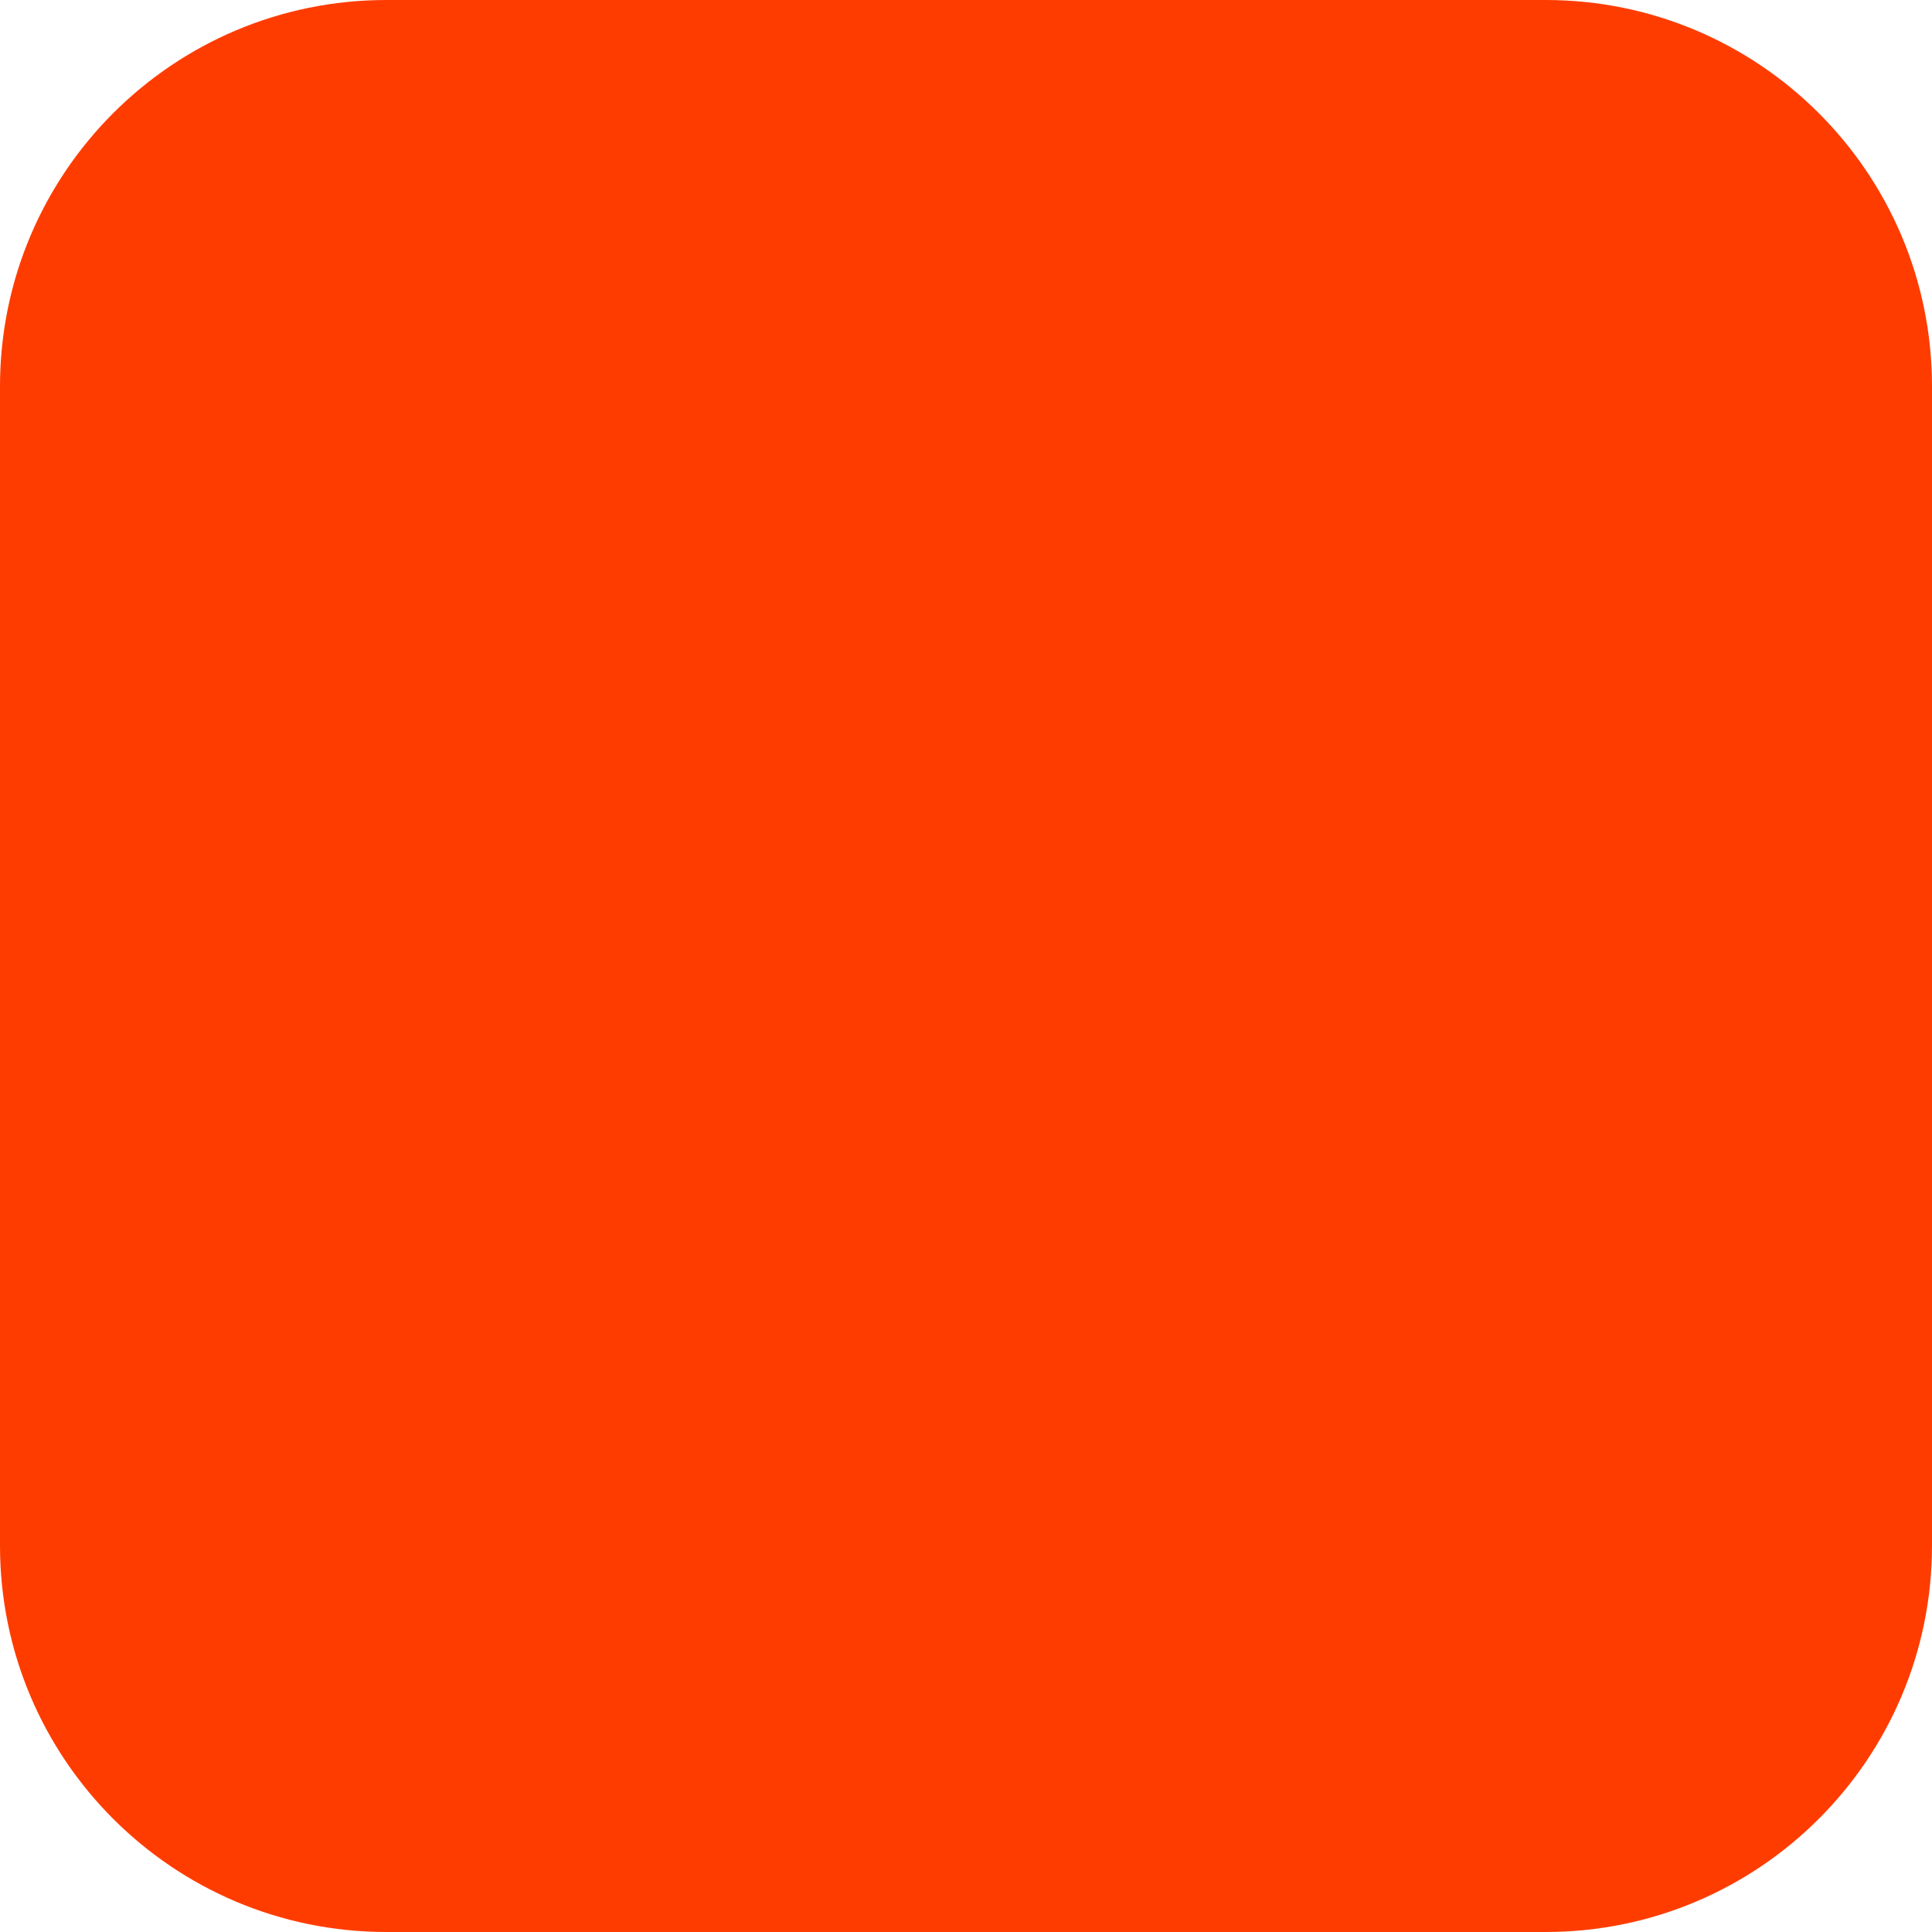
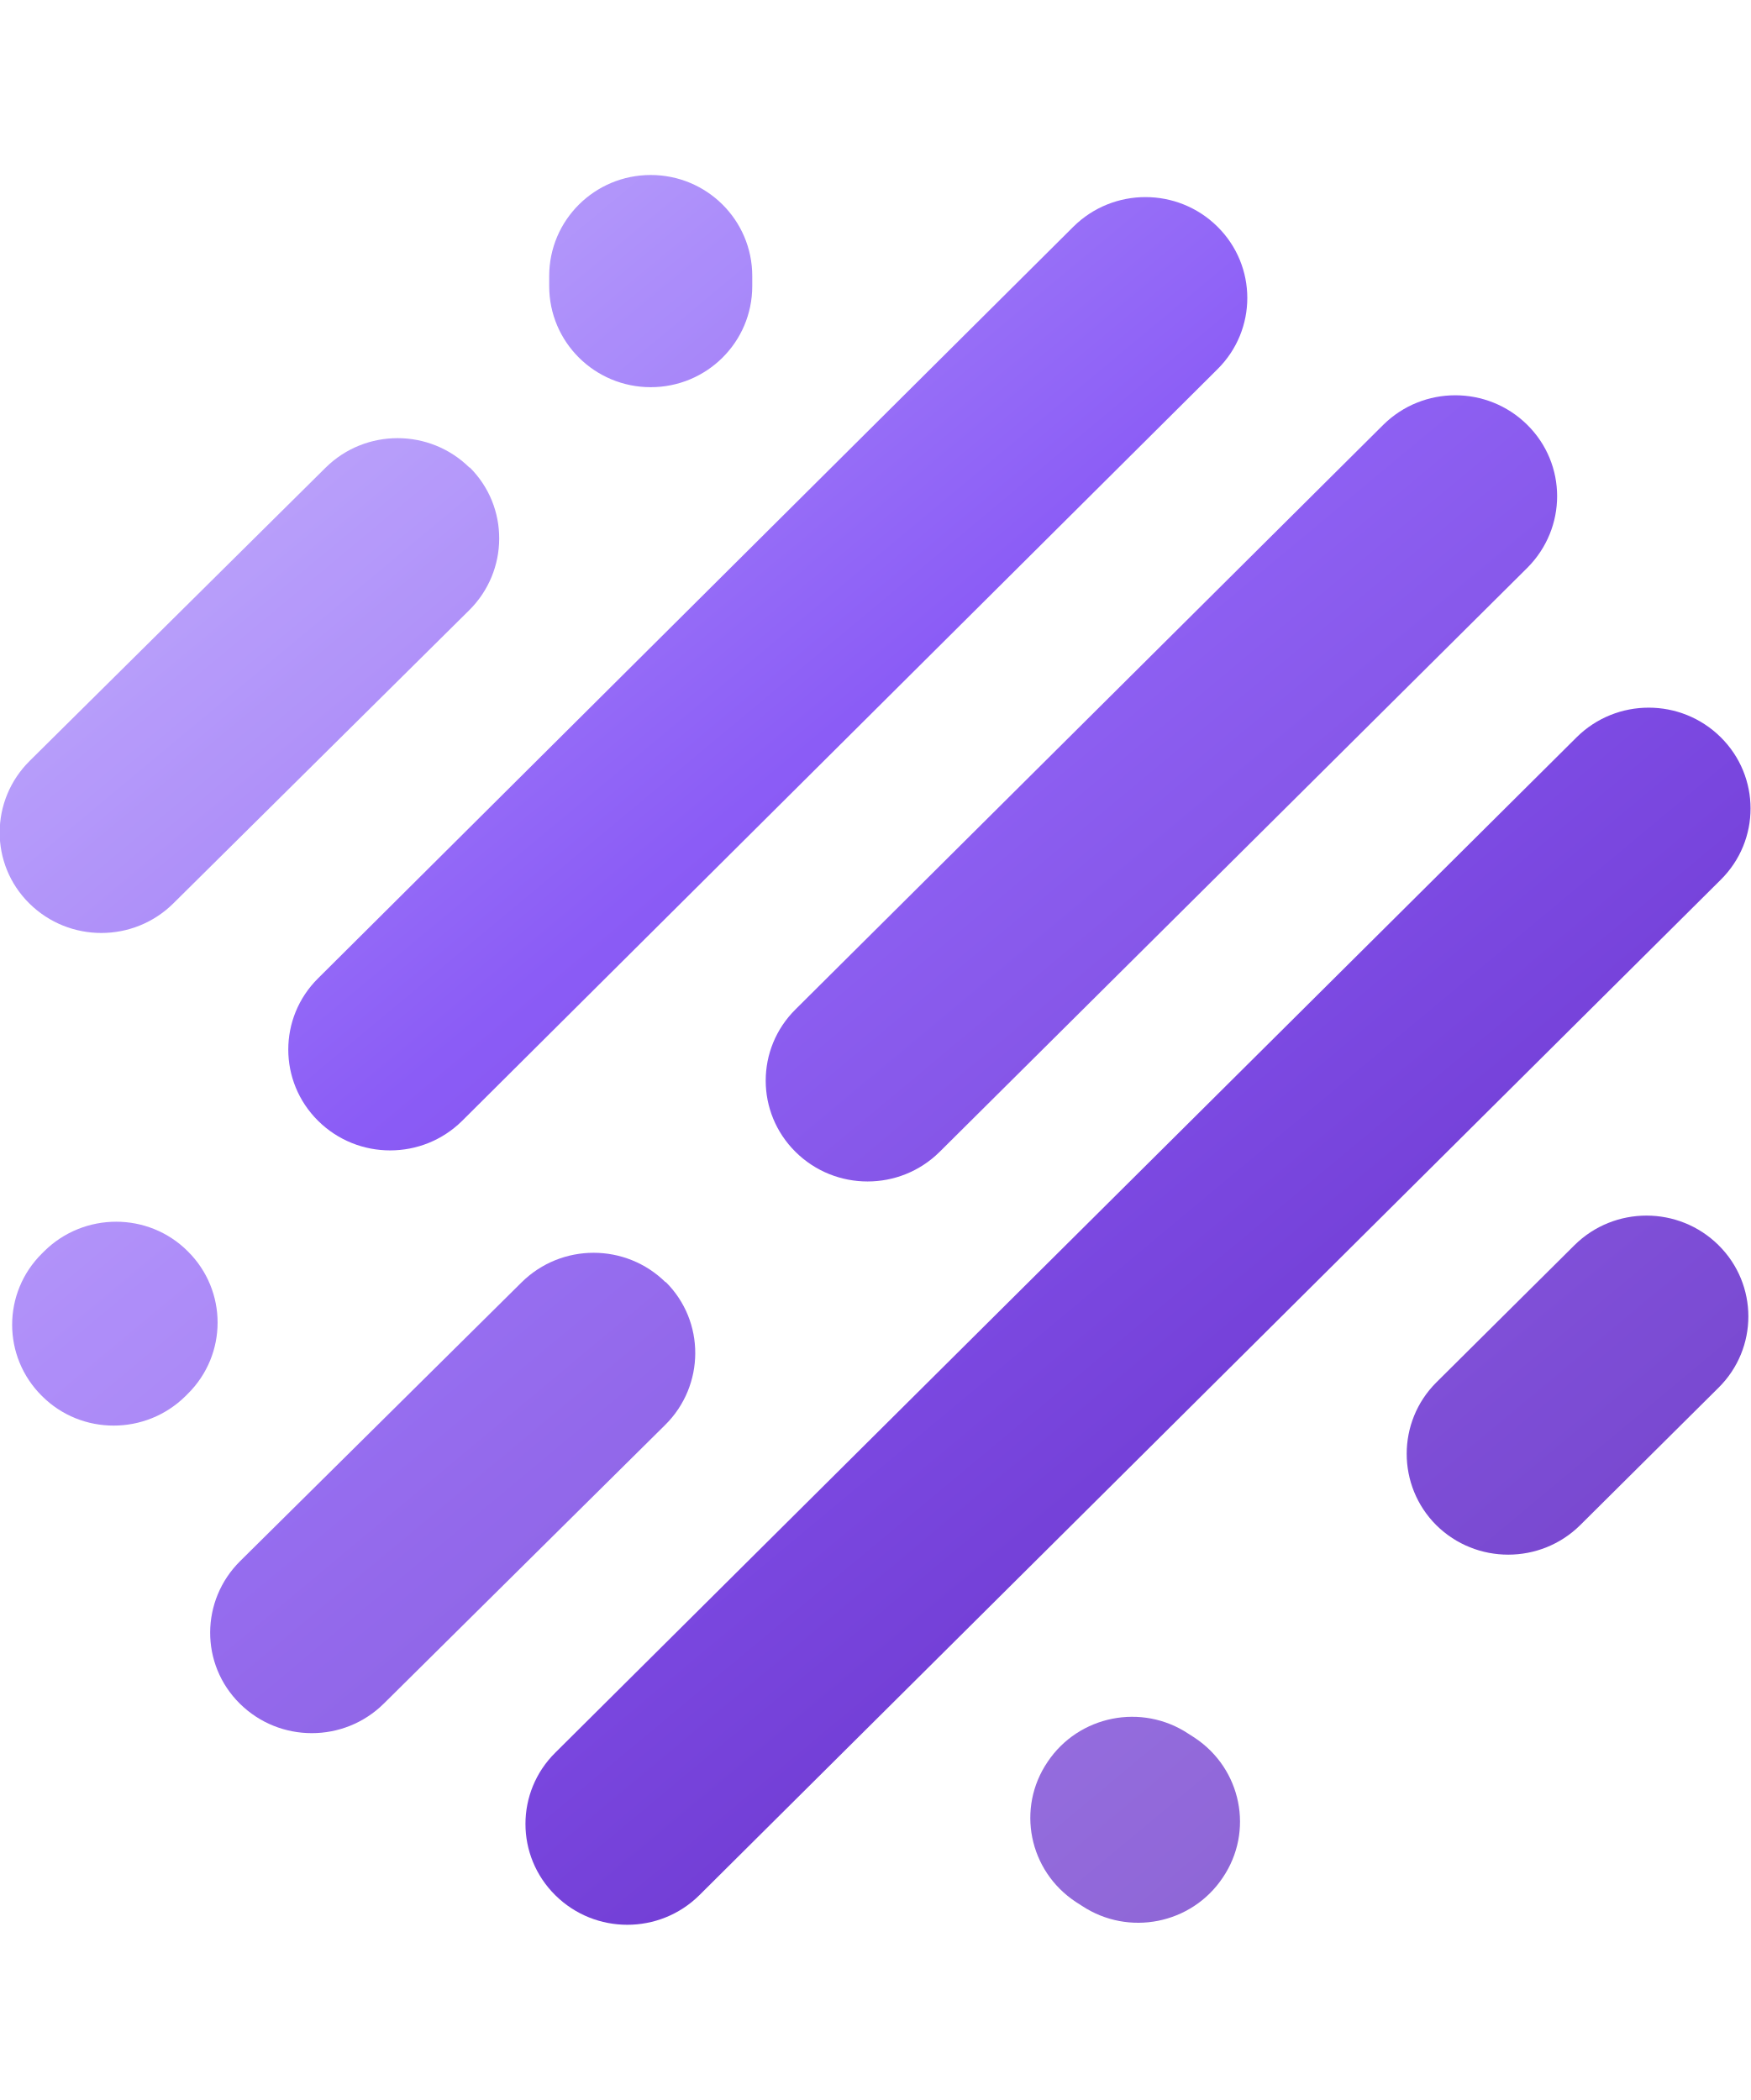
- <svg xmlns="http://www.w3.org/2000/svg" width="180" height="180" viewBox="0 0 180 180" fill="none">
-   <rect width="180" height="180" rx="36" fill="#FF3C00" />
+ <svg xmlns="http://www.w3.org/2000/svg" width="40" height="48" viewBox="0 0 40 48">
+   <defs>
+     <linearGradient id="purple" x1="0" y1="0" x2="40" y2="48" gradientUnits="userSpaceOnUse">
+       <stop offset="0%" stop-color="#c4b5fd" />
+       <stop offset="40%" stop-color="#8b5cf6" />
+       <stop offset="100%" stop-color="#5b21b6" />
+     </linearGradient>
+   </defs>
+   <g fill="url(#purple)" fill-rule="evenodd" clip-rule="evenodd">
+     <path d="M14.87 4c1.28 0 2.32 1.03 2.32 2.31v.23c0 1.28-1.04 2.31-2.32 2.31s-2.32-1.03-2.32-2.31v-.23C12.55 5.03 13.59 4 14.87 4z" opacity="0.9" />
+     <path d="M27.82 5.18c.91.90.91 2.36 0 3.26L10.56 25.62c-.91.90-2.38.90-3.29 0-.91-.90-.91-2.36 0-3.26L24.53 5.18c.91-.90 2.38-.90 3.29 0z" />
+     <path d="M34.90 9.71c.91.90.91 2.36 0 3.27L21.47 26.33c-.91.90-2.38.90-3.29 0-.91-.90-.91-2.36 0-3.26L31.61 9.71c.91-.90 2.38-.90 3.29 0z" opacity="0.95" />
+     <path d="M39.32 16.85c.91.90.91 2.36 0 3.26L15.98 43.32c-.91.90-2.38.90-3.29 0-.91-.90-.91-2.36 0-3.26l23.34-23.21c.91-.90 2.38-.90 3.29 0z" />
+     <path d="M39.27 28.46c.91.90.91 2.36 0 3.26l-3.16 3.14c-.91.90-2.38.90-3.29 0-.90-.90-.90-2.36 0-3.26l3.16-3.14c.91-.90 2.38-.90 3.29 0z" opacity="0.9" />
+     <path d="M15.21 29.30c.91.90.90 2.37-.01 3.27l-6.43 6.37c-.91.90-2.38.90-3.29 0-.91-.90-.90-2.36.01-3.26l6.43-6.37c.91-.90 2.38-.90 3.29 0z" opacity="0.85" />
+     <path d="M4.29 28.60c.91.90.91 2.36 0 3.26l-.05.05c-.91.90-2.38.90-3.28 0-.91-.90-.91-2.36 0-3.26l.05-.05c.91-.90 2.38-.90 3.28 0z" opacity="0.7" />
+     <path d="M23.94 40.27c.71-1.06 2.15-1.35 3.22-.64l.14.09c1.07.71 1.36 2.14.64 3.20-.71 1.06-2.15 1.35-3.22.64l-.14-.09c-1.07-.71-1.36-2.14-.64-3.20z" opacity="0.75" />
+     <path d="M10.73 10.68c.91.90.90 2.37-.01 3.27L3.96 20.65c-.91.90-2.38.90-3.29 0-.91-.90-.90-2.36.01-3.26l6.76-6.70c.91-.90 2.38-.90 3.29 0z" opacity="0.8" />
+   </g>
</svg>
